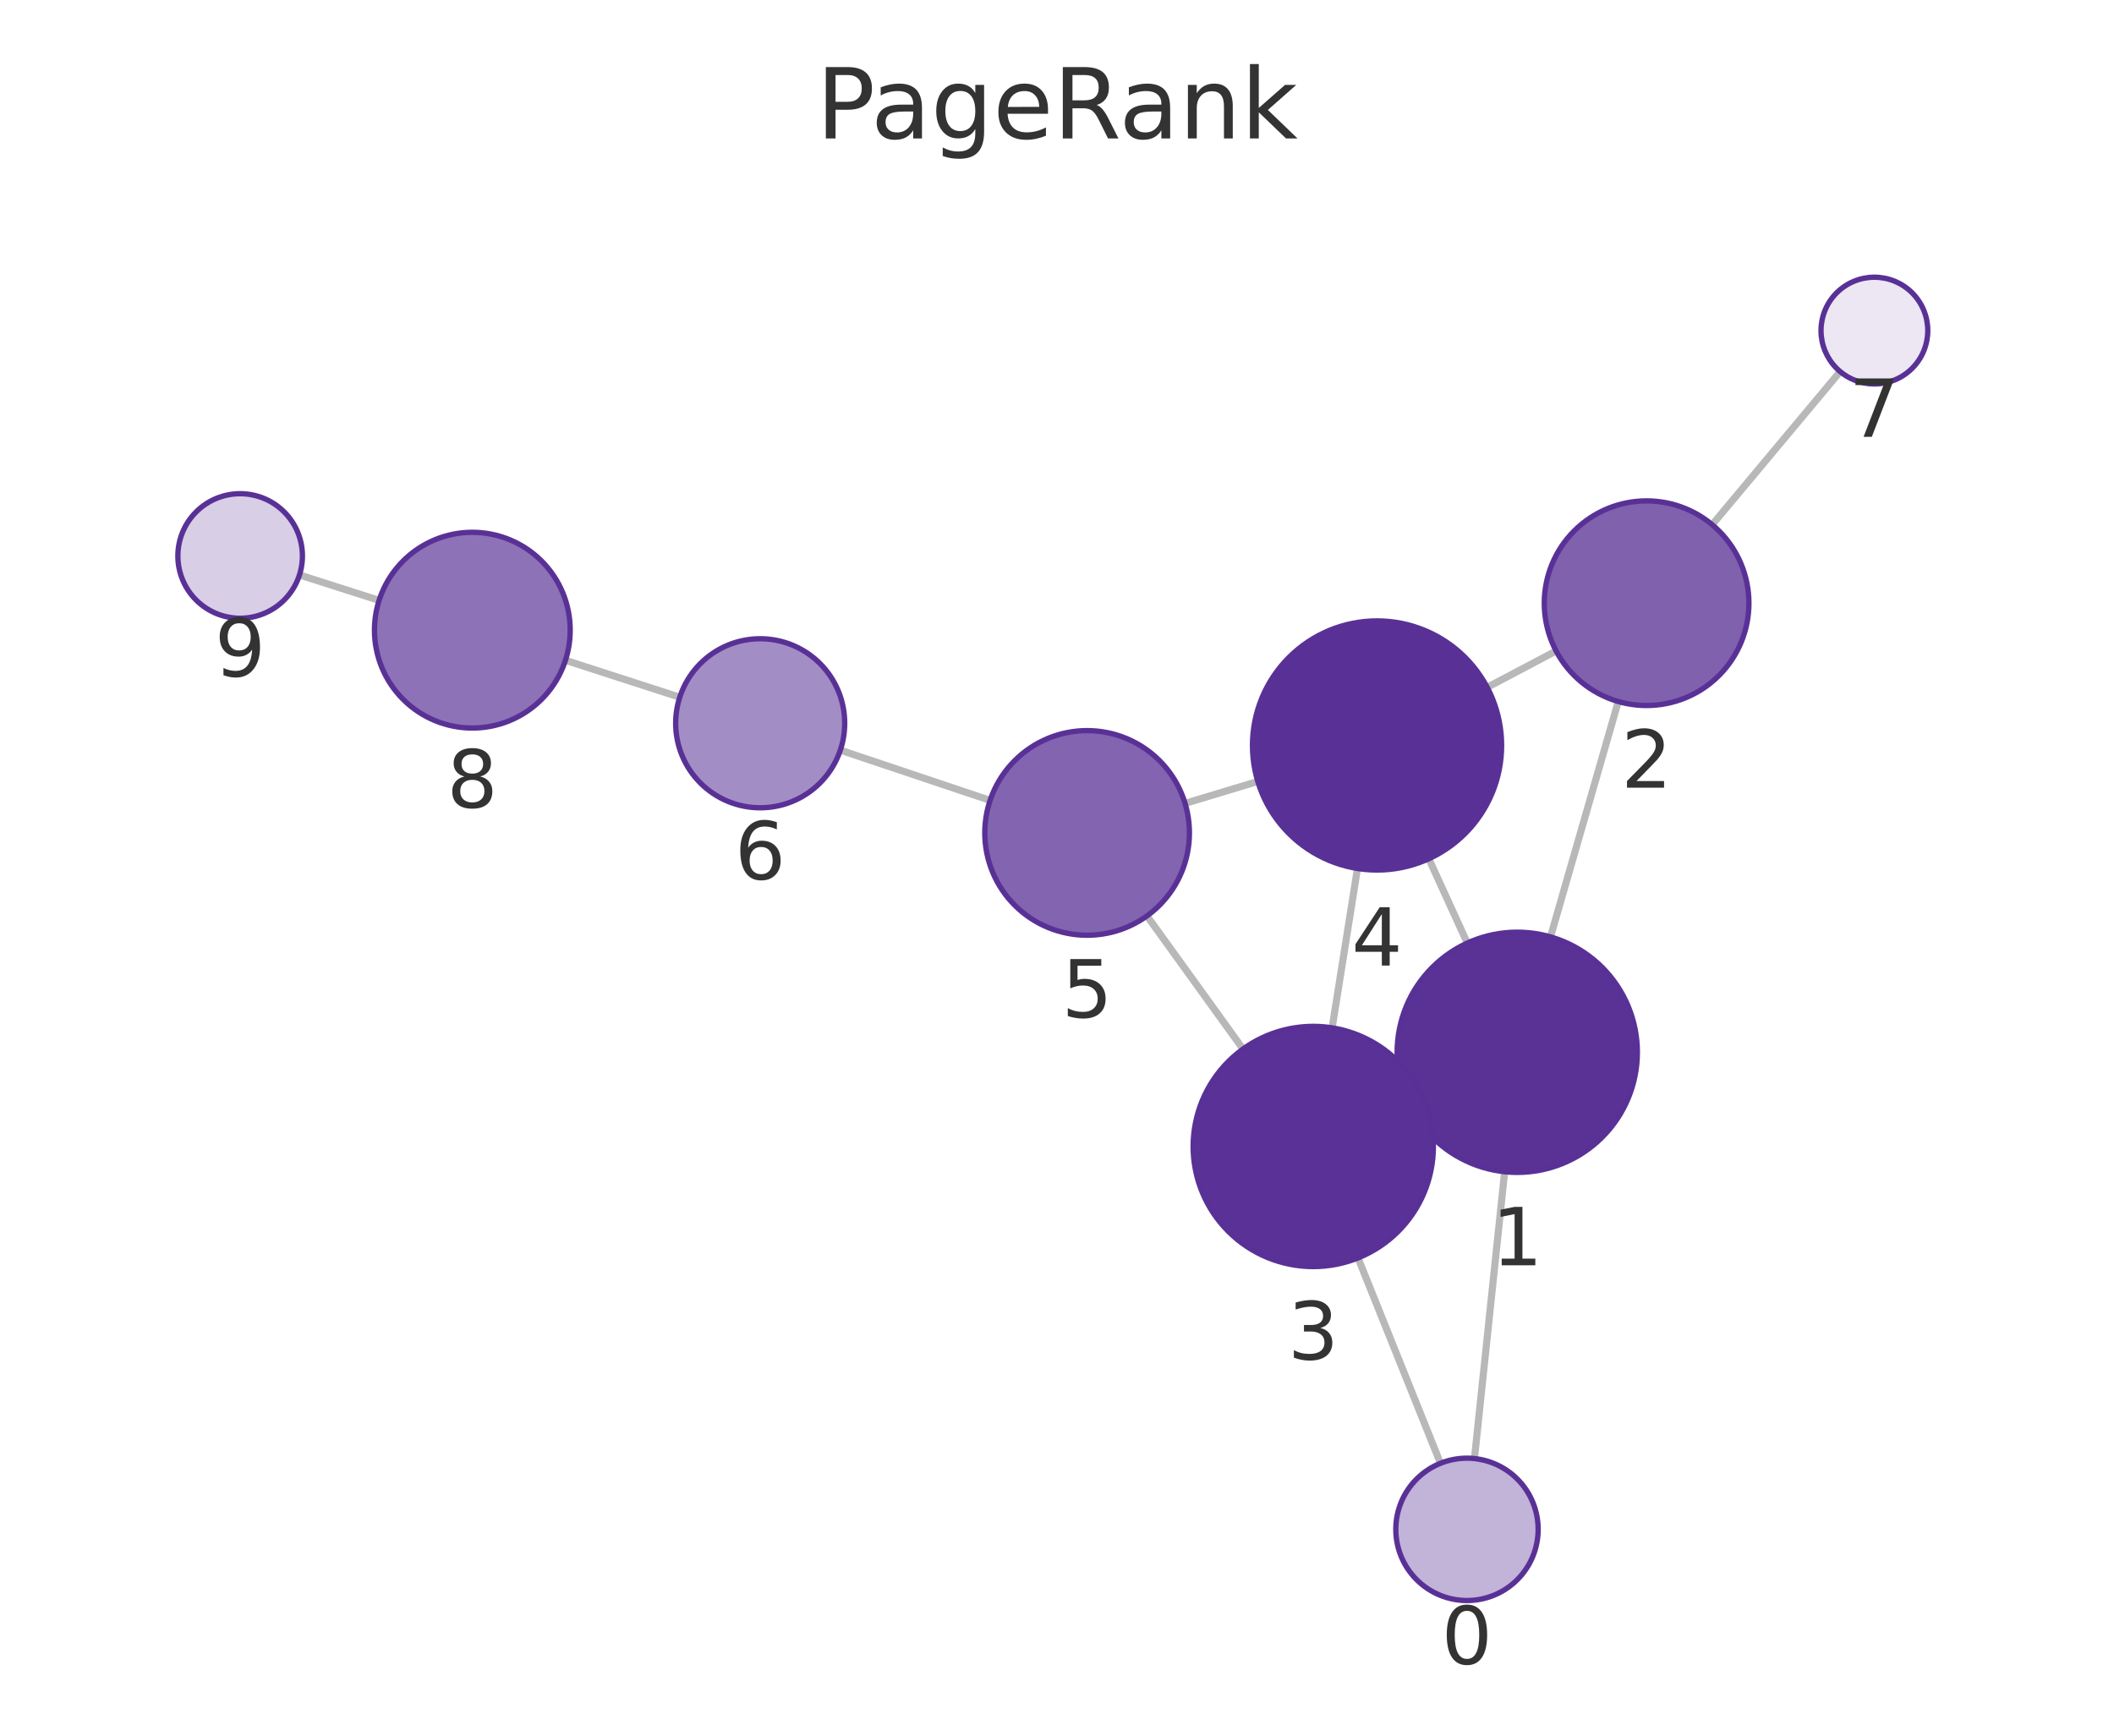
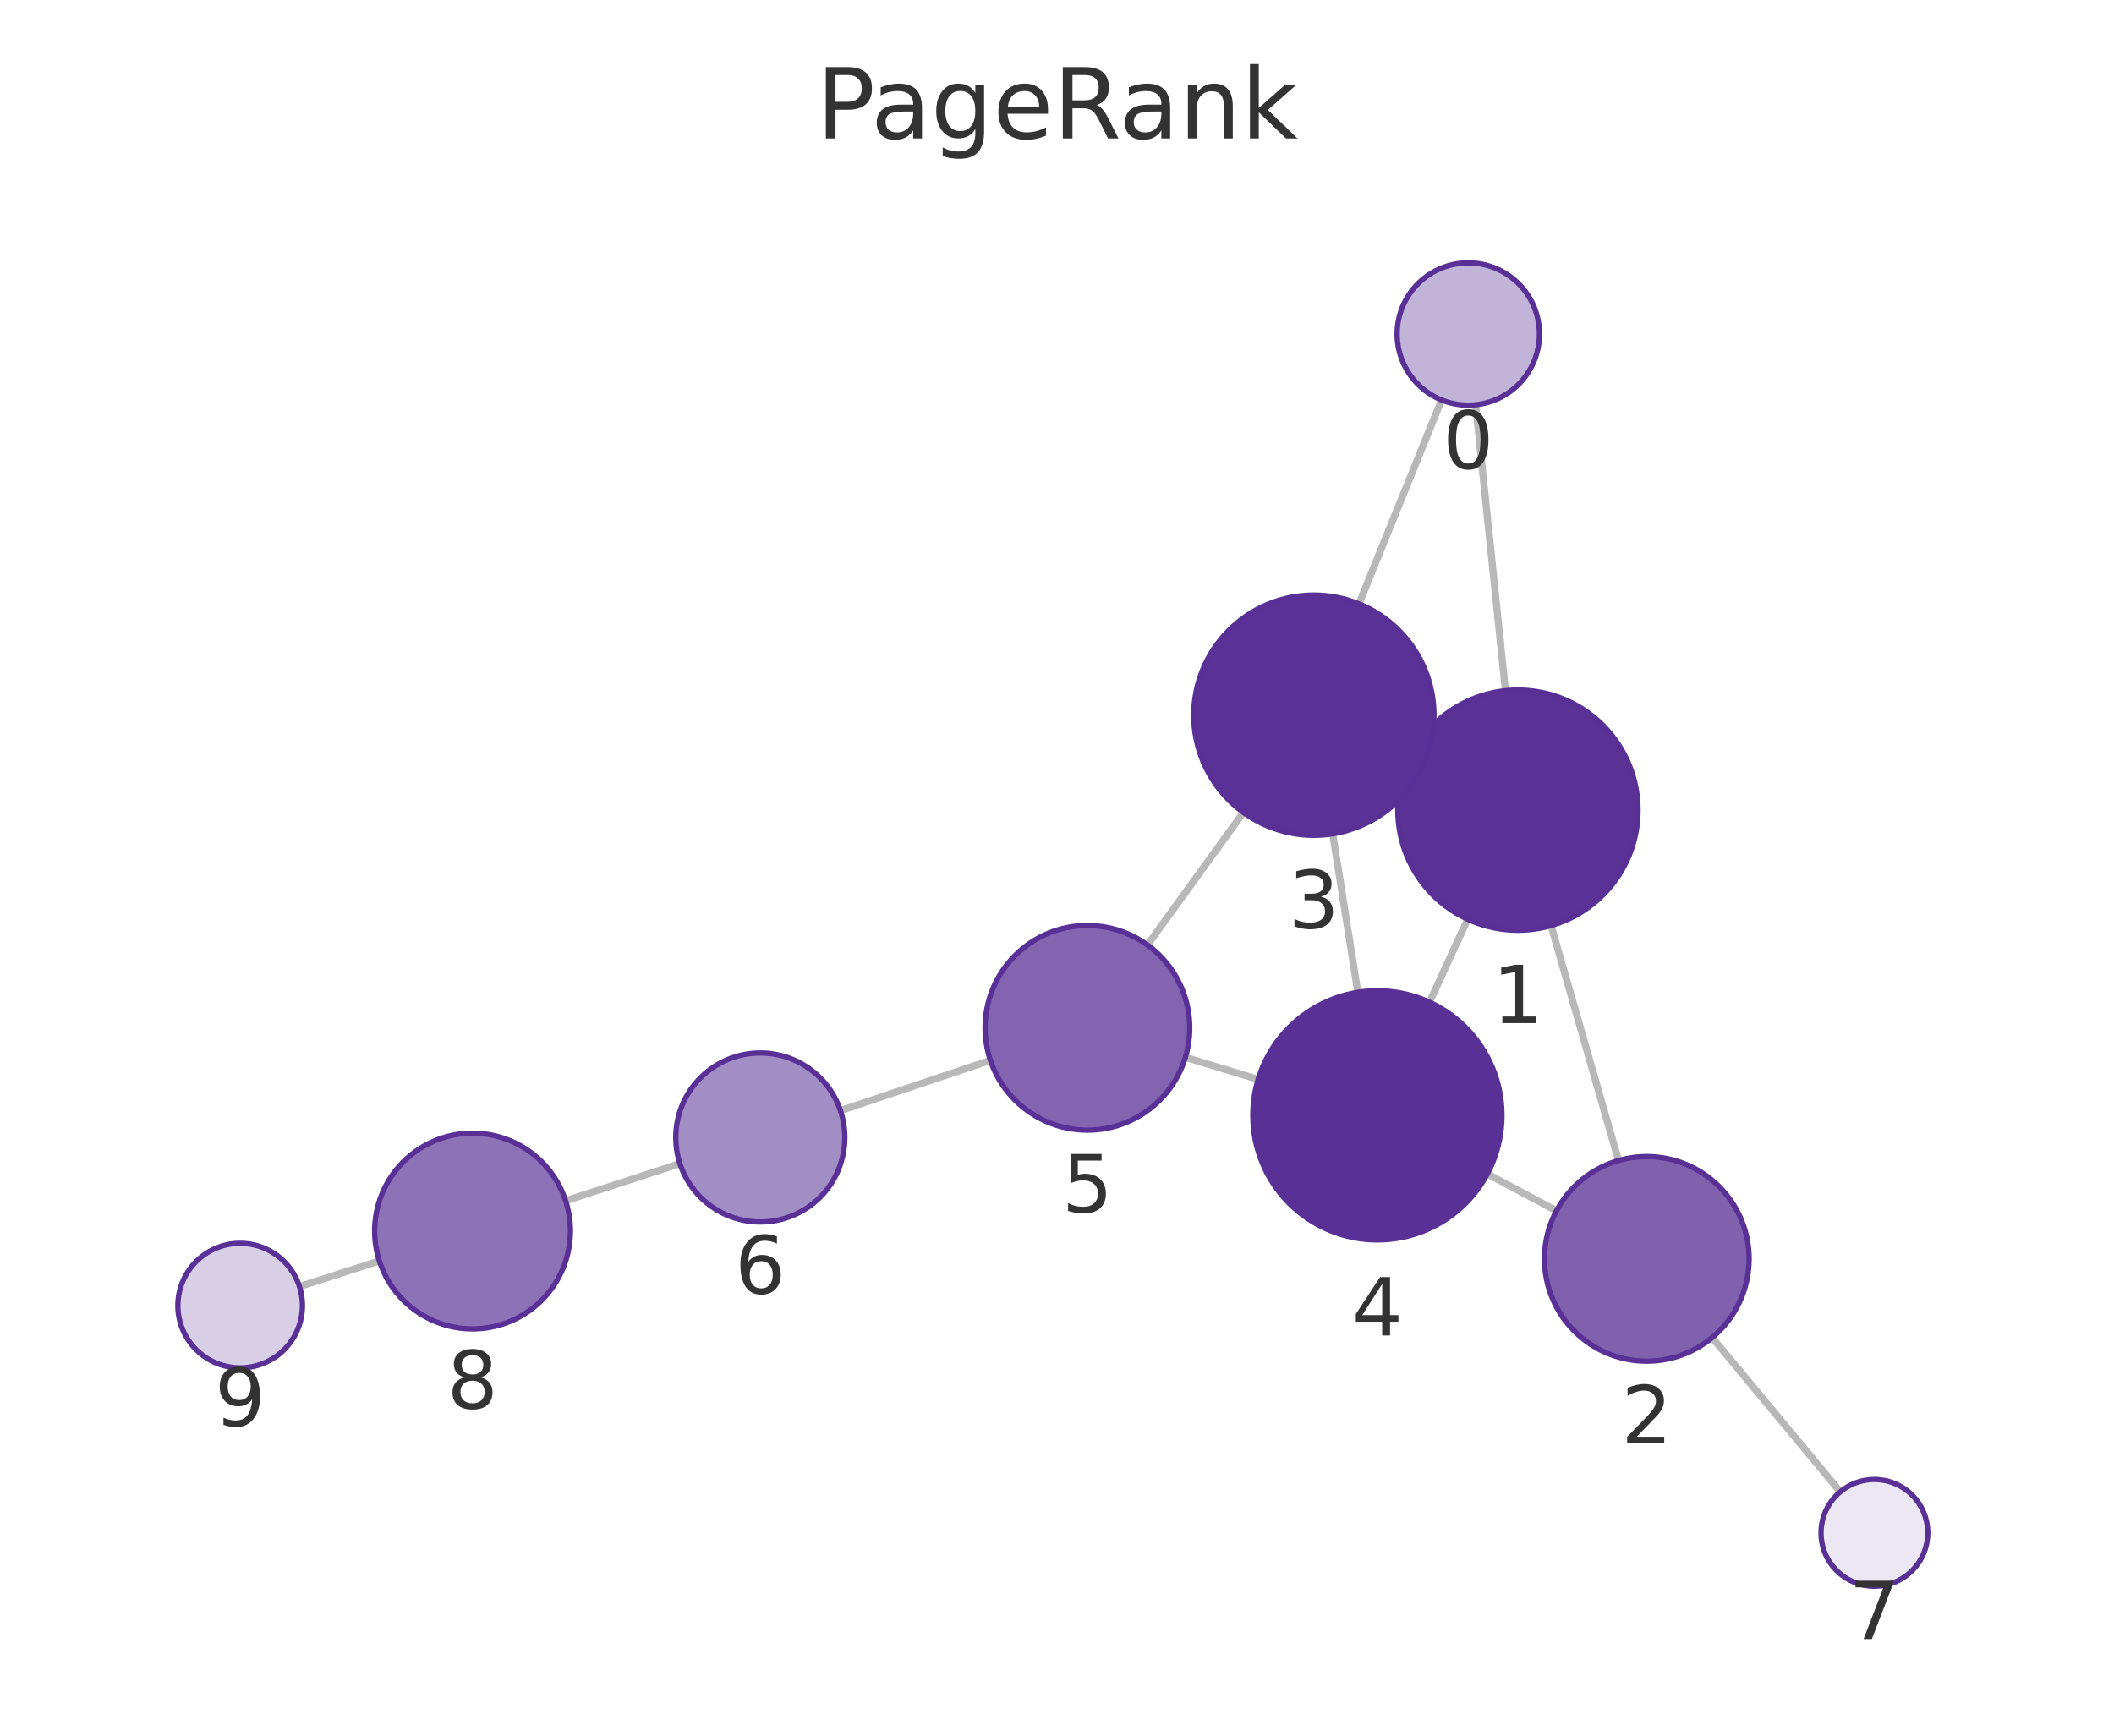
<svg xmlns="http://www.w3.org/2000/svg" xmlns:xlink="http://www.w3.org/1999/xlink" width="237.6pt" height="195.078pt" viewBox="0 0 237.6 195.078" version="1.1">
  <defs>
    <style type="text/css">*{stroke-linejoin: round; stroke-linecap: butt}</style>
  </defs>
  <g id="figure_1">
    <g id="patch_1">
      <path d="M 0 195.078  L 237.6 195.078  L 237.6 0  L 0 0  L 0 195.078  z " style="fill: none" />
    </g>
    <g id="axes_1">
      <g id="patch_2">
        <path d="M 7.2 187.878  L 230.4 187.878  L 230.4 21.558  L 7.2 21.558  L 7.2 187.878  z " style="fill: none" />
      </g>
      <g id="EdgeCollection_1">
-         <path d="M 165.718 163.935  L 169.114 131.697  " clip-path="url(#p0121ac5db3)" style="fill: #b8b8b8; stroke: #b8b8b8; stroke-width: 0.8" />
-         <path d="M 161.899 164.467  L 152.632 141.385  " clip-path="url(#p0121ac5db3)" style="fill: #b8b8b8; stroke: #b8b8b8; stroke-width: 0.8" />
-         <path d="M 174.265 105.299  L 181.884 78.847  " clip-path="url(#p0121ac5db3)" style="fill: #b8b8b8; stroke: #b8b8b8; stroke-width: 0.8" />
-         <path d="M 158.272 123.931  L 159.859 123.198  " clip-path="url(#p0121ac5db3)" style="fill: #b8b8b8; stroke: #b8b8b8; stroke-width: 0.8" />
-         <path d="M 164.918 105.993  L 160.59 96.52  " clip-path="url(#p0121ac5db3)" style="fill: #b8b8b8; stroke: #b8b8b8; stroke-width: 0.8" />
-         <path d="M 174.896 73.164  L 167.152 77.252  " clip-path="url(#p0121ac5db3)" style="fill: #b8b8b8; stroke: #b8b8b8; stroke-width: 0.8" />
-         <path d="M 192.441 58.972  L 206.822 41.761  " clip-path="url(#p0121ac5db3)" style="fill: #b8b8b8; stroke: #b8b8b8; stroke-width: 0.8" />
-         <path d="M 149.723 115.525  L 152.572 97.613  " clip-path="url(#p0121ac5db3)" style="fill: #b8b8b8; stroke: #b8b8b8; stroke-width: 0.8" />
-         <path d="M 139.705 117.908  L 128.912 102.943  " clip-path="url(#p0121ac5db3)" style="fill: #b8b8b8; stroke: #b8b8b8; stroke-width: 0.8" />
-         <path d="M 141.368 87.83  L 133.194 90.295  " clip-path="url(#p0121ac5db3)" style="fill: #b8b8b8; stroke: #b8b8b8; stroke-width: 0.8" />
-         <path d="M 111.281 89.959  L 94.447 84.312  " clip-path="url(#p0121ac5db3)" style="fill: #b8b8b8; stroke: #b8b8b8; stroke-width: 0.8" />
-         <path d="M 76.401 78.368  L 63.553 74.212  " clip-path="url(#p0121ac5db3)" style="fill: #b8b8b8; stroke: #b8b8b8; stroke-width: 0.8" />
-         <path d="M 42.609 67.479  L 33.658 64.619  " clip-path="url(#p0121ac5db3)" style="fill: #b8b8b8; stroke: #b8b8b8; stroke-width: 0.8" />
+         <path d="M 165.854 45.497  L 169.204 77.63  " clip-path="url(#p48304f501f)" style="fill: #b8b8b8; stroke: #b8b8b8; stroke-width: 0.8" />
+         <path d="M 162.021 44.955  L 152.738 67.871  " clip-path="url(#p48304f501f)" style="fill: #b8b8b8; stroke: #b8b8b8; stroke-width: 0.8" />
+         <path d="M 174.33 104.033  L 181.912 130.437  " clip-path="url(#p48304f501f)" style="fill: #b8b8b8; stroke: #b8b8b8; stroke-width: 0.8" />
+         <path d="M 158.365 85.361  L 159.909 86.08  " clip-path="url(#p48304f501f)" style="fill: #b8b8b8; stroke: #b8b8b8; stroke-width: 0.8" />
+         <path d="M 164.958 103.32  L 160.665 112.643  " clip-path="url(#p48304f501f)" style="fill: #b8b8b8; stroke: #b8b8b8; stroke-width: 0.8" />
+         <path d="M 174.937 136.083  L 167.166 131.943  " clip-path="url(#p48304f501f)" style="fill: #b8b8b8; stroke: #b8b8b8; stroke-width: 0.8" />
+         <path d="M 192.435 150.336  L 206.835 167.669  " clip-path="url(#p48304f501f)" style="fill: #b8b8b8; stroke: #b8b8b8; stroke-width: 0.8" />
+         <path d="M 149.786 93.717  L 152.615 111.533  " clip-path="url(#p48304f501f)" style="fill: #b8b8b8; stroke: #b8b8b8; stroke-width: 0.8" />
+         <path d="M 139.75 91.317  L 128.964 106.207  " clip-path="url(#p48304f501f)" style="fill: #b8b8b8; stroke: #b8b8b8; stroke-width: 0.8" />
+         <path d="M 141.407 121.314  L 133.227 118.844  " clip-path="url(#p48304f501f)" style="fill: #b8b8b8; stroke: #b8b8b8; stroke-width: 0.8" />
+         <path d="M 111.314 119.176  L 94.459 124.827  " clip-path="url(#p48304f501f)" style="fill: #b8b8b8; stroke: #b8b8b8; stroke-width: 0.8" />
+         <path d="M 76.417 130.783  L 63.57 134.96  " clip-path="url(#p48304f501f)" style="fill: #b8b8b8; stroke: #b8b8b8; stroke-width: 0.8" />
+         <path d="M 42.635 141.721  L 33.656 144.603  " clip-path="url(#p48304f501f)" style="fill: #b8b8b8; stroke: #b8b8b8; stroke-width: 0.8" />
      </g>
      <g id="VertexCollection_1">
-         <path d="M 164.879 179.891  C 167.001 179.891 169.036 179.048 170.536 177.548  C 172.037 176.048 172.879 174.012 172.879 171.891  C 172.879 169.769 172.037 167.734 170.536 166.234  C 169.036 164.734 167.001 163.891 164.879 163.891  C 162.758 163.891 160.723 164.734 159.223 166.234  C 157.722 167.734 156.879 169.769 156.879 171.891  C 156.879 174.012 157.722 176.048 159.223 177.548  C 160.723 179.048 162.758 179.891 164.879 179.891  z " clip-path="url(#p0121ac5db3)" style="fill: #c2b3d8; stroke: #593196; stroke-width: 0.6" />
-         <path d="M 170.529 131.772  C 174.109 131.772 177.543 130.349 180.075 127.817  C 182.606 125.286 184.029 121.852 184.029 118.272  C 184.029 114.691 182.606 111.257 180.075 108.726  C 177.543 106.194 174.109 104.772 170.529 104.772  C 166.948 104.772 163.514 106.194 160.983 108.726  C 158.451 111.257 157.029 114.691 157.029 118.272  C 157.029 121.852 158.451 125.286 160.983 127.817  C 163.514 130.349 166.948 131.772 170.529 131.772  z " clip-path="url(#p0121ac5db3)" style="fill: #5a3296; stroke: #593196; stroke-width: 0.6" />
-         <path d="M 185.067 79.296  C 188.117 79.296 191.042 78.085 193.198 75.928  C 195.355 73.772 196.567 70.846 196.567 67.796  C 196.567 64.747 195.355 61.821 193.198 59.665  C 191.042 57.508 188.117 56.296 185.067 56.296  C 182.017 56.296 179.092 57.508 176.935 59.665  C 174.778 61.821 173.567 64.747 173.567 67.796  C 173.567 70.846 174.778 73.772 176.935 75.928  C 179.092 78.085 182.017 79.296 185.067 79.296  z " clip-path="url(#p0121ac5db3)" style="fill: #8061ae; stroke: #593196; stroke-width: 0.6" />
-         <path d="M 147.603 142.357  C 151.183 142.357 154.617 140.935 157.149 138.403  C 159.68 135.871 161.103 132.437 161.103 128.857  C 161.103 125.277 159.68 121.843 157.149 119.311  C 154.617 116.78 151.183 115.357 147.603 115.357  C 144.022 115.357 140.588 116.78 138.057 119.311  C 135.525 121.843 134.103 125.277 134.103 128.857  C 134.103 132.437 135.525 135.871 138.057 138.403  C 140.588 140.935 144.022 142.357 147.603 142.357  z " clip-path="url(#p0121ac5db3)" style="fill: #5a3297; stroke: #593196; stroke-width: 0.6" />
-         <path d="M 154.771 97.786  C 158.484 97.786 162.045 96.311 164.671 93.686  C 167.296 91.06 168.771 87.499 168.771 83.786  C 168.771 80.074 167.296 76.512 164.671 73.887  C 162.045 71.261 158.484 69.786 154.771 69.786  C 151.058 69.786 147.497 71.261 144.872 73.887  C 142.246 76.512 140.771 80.074 140.771 83.786  C 140.771 87.499 142.246 91.06 144.872 93.686  C 147.497 96.311 151.058 97.786 154.771 97.786  z " clip-path="url(#p0121ac5db3)" style="fill: #593196; stroke: #593196; stroke-width: 0.6" />
-         <path d="M 122.184 105.116  C 125.234 105.116 128.159 103.904 130.316 101.748  C 132.473 99.591 133.684 96.666 133.684 93.616  C 133.684 90.566 132.473 87.641 130.316 85.484  C 128.159 83.328 125.234 82.116 122.184 82.116  C 119.134 82.116 116.209 83.328 114.053 85.484  C 111.896 87.641 110.684 90.566 110.684 93.616  C 110.684 96.666 111.896 99.591 114.053 101.748  C 116.209 103.904 119.134 105.116 122.184 105.116  z " clip-path="url(#p0121ac5db3)" style="fill: #8264b0; stroke: #593196; stroke-width: 0.6" />
-         <path d="M 85.44 90.791  C 87.96 90.791 90.376 89.79 92.158 88.008  C 93.939 86.227 94.94 83.81 94.94 81.291  C 94.94 78.771 93.939 76.355 92.158 74.573  C 90.376 72.792 87.96 71.791 85.44 71.791  C 82.921 71.791 80.504 72.792 78.723 74.573  C 76.941 76.355 75.94 78.771 75.94 81.291  C 75.94 83.81 76.941 86.227 78.723 88.008  C 80.504 89.79 82.921 90.791 85.44 90.791  z " clip-path="url(#p0121ac5db3)" style="fill: #a38dc5; stroke: #593196; stroke-width: 0.6" />
-         <path d="M 210.67 43.157  C 212.261 43.157 213.787 42.525 214.912 41.4  C 216.038 40.275 216.67 38.748 216.67 37.157  C 216.67 35.566 216.038 34.04 214.912 32.914  C 213.787 31.789 212.261 31.157 210.67 31.157  C 209.079 31.157 207.552 31.789 206.427 32.914  C 205.302 34.04 204.67 35.566 204.67 37.157  C 204.67 38.748 205.302 40.275 206.427 41.4  C 207.552 42.525 209.079 43.157 210.67 43.157  z " clip-path="url(#p0121ac5db3)" style="fill: #ece7f3; stroke: #593196; stroke-width: 0.6" />
-         <path d="M 53.087 81.828  C 56.004 81.828 58.802 80.669 60.865 78.606  C 62.928 76.543 64.087 73.745 64.087 70.828  C 64.087 67.91 62.928 65.112 60.865 63.049  C 58.802 60.987 56.004 59.828 53.087 59.828  C 50.17 59.828 47.371 60.987 45.309 63.049  C 43.246 65.112 42.087 67.91 42.087 70.828  C 42.087 73.745 43.246 76.543 45.309 78.606  C 47.371 80.669 50.17 81.828 53.087 81.828  z " clip-path="url(#p0121ac5db3)" style="fill: #8d72b7; stroke: #593196; stroke-width: 0.6" />
-         <path d="M 26.991 69.488  C 28.847 69.488 30.628 68.75 31.94 67.438  C 33.253 66.125 33.991 64.344 33.991 62.488  C 33.991 60.631 33.253 58.851 31.94 57.538  C 30.628 56.225 28.847 55.488 26.991 55.488  C 25.134 55.488 23.353 56.225 22.041 57.538  C 20.728 58.851 19.991 60.631 19.991 62.488  C 19.991 64.344 20.728 66.125 22.041 67.438  C 23.353 68.75 25.134 69.488 26.991 69.488  z " clip-path="url(#p0121ac5db3)" style="fill: #d8cee6; stroke: #593196; stroke-width: 0.6" />
+         <path d="M 165.025 45.54  C 167.146 45.54 169.181 44.697 170.682 43.197  C 172.182 41.697 173.025 39.662 173.025 37.54  C 173.025 35.418 172.182 33.383 170.682 31.883  C 169.181 30.383 167.146 29.54 165.025 29.54  C 162.903 29.54 160.868 30.383 159.368 31.883  C 157.868 33.383 157.025 35.418 157.025 37.54  C 157.025 39.662 157.868 41.697 159.368 43.197  C 160.868 44.697 162.903 45.54 165.025 45.54  z " clip-path="url(#p48304f501f)" style="fill: #c2b3d8; stroke: #593196; stroke-width: 0.6" />
+         <path d="M 170.604 104.557  C 174.184 104.557 177.619 103.135 180.15 100.603  C 182.682 98.071 184.104 94.637 184.104 91.057  C 184.104 87.477 182.682 84.043 180.15 81.511  C 177.619 78.98 174.184 77.557 170.604 77.557  C 167.024 77.557 163.59 78.98 161.058 81.511  C 158.527 84.043 157.104 87.477 157.104 91.057  C 157.104 94.637 158.527 98.071 161.058 100.603  C 163.59 103.135 167.024 104.557 170.604 104.557  z " clip-path="url(#p48304f501f)" style="fill: #5a3296; stroke: #593196; stroke-width: 0.6" />
+         <path d="M 185.087 152.99  C 188.136 152.99 191.062 151.778 193.218 149.622  C 195.375 147.465 196.587 144.54 196.587 141.49  C 196.587 138.44 195.375 135.515 193.218 133.358  C 191.062 131.202 188.136 129.99 185.087 129.99  C 182.037 129.99 179.111 131.202 176.955 133.358  C 174.798 135.515 173.587 138.44 173.587 141.49  C 173.587 144.54 174.798 147.465 176.955 149.622  C 179.111 151.778 182.037 152.99 185.087 152.99  z " clip-path="url(#p48304f501f)" style="fill: #8061ae; stroke: #593196; stroke-width: 0.6" />
+         <path d="M 147.669 93.884  C 151.249 93.884 154.683 92.461 157.215 89.93  C 159.747 87.398 161.169 83.964 161.169 80.384  C 161.169 76.804 159.747 73.369 157.215 70.838  C 154.683 68.306 151.249 66.884 147.669 66.884  C 144.089 66.884 140.655 68.306 138.123 70.838  C 135.592 73.369 134.169 76.804 134.169 80.384  C 134.169 83.964 135.592 87.398 138.123 89.93  C 140.655 92.461 144.089 93.884 147.669 93.884  z " clip-path="url(#p48304f501f)" style="fill: #5a3297; stroke: #593196; stroke-width: 0.6" />
+         <path d="M 154.81 139.36  C 158.523 139.36 162.084 137.885 164.709 135.26  C 167.335 132.634 168.81 129.073 168.81 125.36  C 168.81 121.647 167.335 118.086 164.709 115.461  C 162.084 112.835 158.523 111.36 154.81 111.36  C 151.097 111.36 147.536 112.835 144.91 115.461  C 142.285 118.086 140.81 121.647 140.81 125.36  C 140.81 129.073 142.285 132.634 144.91 135.26  C 147.536 137.885 151.097 139.36 154.81 139.36  z " clip-path="url(#p48304f501f)" style="fill: #593196; stroke: #593196; stroke-width: 0.6" />
+         <path d="M 122.217 127.021  C 125.267 127.021 128.193 125.809 130.349 123.652  C 132.506 121.496 133.717 118.571 133.717 115.521  C 133.717 112.471 132.506 109.546 130.349 107.389  C 128.193 105.232 125.267 104.021 122.217 104.021  C 119.168 104.021 116.242 105.232 114.086 107.389  C 111.929 109.546 110.717 112.471 110.717 115.521  C 110.717 118.571 111.929 121.496 114.086 123.652  C 116.242 125.809 119.168 127.021 122.217 127.021  z " clip-path="url(#p48304f501f)" style="fill: #8264b0; stroke: #593196; stroke-width: 0.6" />
+         <path d="M 85.452 137.346  C 87.971 137.346 90.388 136.345 92.169 134.564  C 93.951 132.782 94.952 130.366 94.952 127.846  C 94.952 125.327 93.951 122.91 92.169 121.129  C 90.388 119.347 87.971 118.346 85.452 118.346  C 82.932 118.346 80.516 119.347 78.734 121.129  C 76.953 122.91 75.952 125.327 75.952 127.846  C 75.952 130.366 76.953 132.782 78.734 134.564  C 80.516 136.345 82.932 137.346 85.452 137.346  z " clip-path="url(#p48304f501f)" style="fill: #a38dc5; stroke: #593196; stroke-width: 0.6" />
+         <path d="M 210.669 178.284  C 212.261 178.284 213.787 177.652 214.912 176.526  C 216.037 175.401 216.669 173.875 216.669 172.284  C 216.669 170.693 216.037 169.166 214.912 168.041  C 213.787 166.916 212.261 166.284 210.669 166.284  C 209.078 166.284 207.552 166.916 206.427 168.041  C 205.301 169.166 204.669 170.693 204.669 172.284  C 204.669 173.875 205.301 175.401 206.427 176.526  C 207.552 177.652 209.078 178.284 210.669 178.284  z " clip-path="url(#p48304f501f)" style="fill: #ece7f3; stroke: #593196; stroke-width: 0.6" />
+         <path d="M 53.109 149.361  C 56.026 149.361 58.825 148.202 60.887 146.139  C 62.95 144.076 64.109 141.278 64.109 138.361  C 64.109 135.443 62.95 132.645 60.887 130.582  C 58.825 128.52 56.026 127.361 53.109 127.361  C 50.192 127.361 47.394 128.52 45.331 130.582  C 43.268 132.645 42.109 135.443 42.109 138.361  C 42.109 141.278 43.268 144.076 45.331 146.139  C 47.394 148.202 50.192 149.361 53.109 149.361  z " clip-path="url(#p48304f501f)" style="fill: #8d72b7; stroke: #593196; stroke-width: 0.6" />
+         <path d="M 26.991 153.741  C 28.847 153.741 30.628 153.004 31.941 151.691  C 33.253 150.378 33.991 148.598 33.991 146.741  C 33.991 144.885 33.253 143.104 31.941 141.792  C 30.628 140.479 28.847 139.741 26.991 139.741  C 25.135 139.741 23.354 140.479 22.041 141.792  C 20.729 143.104 19.991 144.885 19.991 146.741  C 19.991 148.598 20.729 150.378 22.041 151.691  C 23.354 153.004 25.135 153.741 26.991 153.741  z " clip-path="url(#p48304f501f)" style="fill: #d8cee6; stroke: #593196; stroke-width: 0.6" />
      </g>
      <g id="text_1">
-         <g clip-path="url(#p0121ac5db3)">
-           <g style="fill: #333333" transform="translate(162.0164 187.0288) scale(0.09 -0.09)">
+         <g clip-path="url(#p48304f501f)">
+           <g style="fill: #333333" transform="translate(162.1617 52.67795) scale(0.09 -0.09)">
            <defs>
              <path id="DejaVuSans-13" d="M 2034 4250  Q 1547 4250 1301 3770  Q 1056 3291 1056 2328  Q 1056 1369 1301 889  Q 1547 409 2034 409  Q 2525 409 2770 889  Q 3016 1369 3016 2328  Q 3016 3291 2770 3770  Q 2525 4250 2034 4250  z M 2034 4750  Q 2819 4750 3233 4129  Q 3647 3509 3647 2328  Q 3647 1150 3233 529  Q 2819 -91 2034 -91  Q 1250 -91 836 529  Q 422 1150 422 2328  Q 422 3509 836 4129  Q 1250 4750 2034 4750  z " transform="scale(0.015625)" />
            </defs>
            <use xlink:href="#DejaVuSans-13" />
          </g>
        </g>
      </g>
      <g id="text_2">
-         <g clip-path="url(#p0121ac5db3)">
-           <g style="fill: #333333" transform="translate(167.6656 142.2094) scale(0.09 -0.09)">
+         <g clip-path="url(#p48304f501f)">
+           <g style="fill: #333333" transform="translate(167.7411 114.995) scale(0.09 -0.09)">
            <defs>
              <path id="DejaVuSans-14" d="M 794 531  L 1825 531  L 1825 4091  L 703 3866  L 703 4441  L 1819 4666  L 2450 4666  L 2450 531  L 3481 531  L 3481 0  L 794 0  L 794 531  z " transform="scale(0.015625)" />
            </defs>
            <use xlink:href="#DejaVuSans-14" />
          </g>
        </g>
      </g>
      <g id="text_3">
-         <g clip-path="url(#p0121ac5db3)">
-           <g style="fill: #333333" transform="translate(182.2036 88.53427) scale(0.09 -0.09)">
+         <g clip-path="url(#p48304f501f)">
+           <g style="fill: #333333" transform="translate(182.2234 162.2278) scale(0.09 -0.09)">
            <defs>
              <path id="DejaVuSans-15" d="M 1228 531  L 3431 531  L 3431 0  L 469 0  L 469 531  Q 828 903 1448 1529  Q 2069 2156 2228 2338  Q 2531 2678 2651 2914  Q 2772 3150 2772 3378  Q 2772 3750 2511 3984  Q 2250 4219 1831 4219  Q 1534 4219 1204 4116  Q 875 4013 500 3803  L 500 4441  Q 881 4594 1212 4672  Q 1544 4750 1819 4750  Q 2544 4750 2975 4387  Q 3406 4025 3406 3419  Q 3406 3131 3298 2873  Q 3191 2616 2906 2266  Q 2828 2175 2409 1742  Q 1991 1309 1228 531  z " transform="scale(0.015625)" />
            </defs>
            <use xlink:href="#DejaVuSans-15" />
          </g>
        </g>
      </g>
      <g id="text_4">
-         <g clip-path="url(#p0121ac5db3)">
-           <g style="fill: #333333" transform="translate(144.7395 152.795) scale(0.09 -0.09)">
+         <g clip-path="url(#p48304f501f)">
+           <g style="fill: #333333" transform="translate(144.806 104.3217) scale(0.09 -0.09)">
            <defs>
              <path id="DejaVuSans-16" d="M 2597 2516  Q 3050 2419 3304 2112  Q 3559 1806 3559 1356  Q 3559 666 3084 287  Q 2609 -91 1734 -91  Q 1441 -91 1130 -33  Q 819 25 488 141  L 488 750  Q 750 597 1062 519  Q 1375 441 1716 441  Q 2309 441 2620 675  Q 2931 909 2931 1356  Q 2931 1769 2642 2001  Q 2353 2234 1838 2234  L 1294 2234  L 1294 2753  L 1863 2753  Q 2328 2753 2575 2939  Q 2822 3125 2822 3475  Q 2822 3834 2567 4026  Q 2313 4219 1838 4219  Q 1578 4219 1281 4162  Q 984 4106 628 3988  L 628 4550  Q 988 4650 1302 4700  Q 1616 4750 1894 4750  Q 2613 4750 3031 4423  Q 3450 4097 3450 3541  Q 3450 3153 3228 2886  Q 3006 2619 2597 2516  z " transform="scale(0.015625)" />
            </defs>
            <use xlink:href="#DejaVuSans-16" />
          </g>
        </g>
      </g>
      <g id="text_5">
-         <g clip-path="url(#p0121ac5db3)">
-           <g style="fill: #333333" transform="translate(151.9079 108.5243) scale(0.09 -0.09)">
+         <g clip-path="url(#p48304f501f)">
+           <g style="fill: #333333" transform="translate(151.9468 150.0979) scale(0.09 -0.09)">
            <defs>
              <path id="DejaVuSans-17" d="M 2419 4116  L 825 1625  L 2419 1625  L 2419 4116  z M 2253 4666  L 3047 4666  L 3047 1625  L 3713 1625  L 3713 1100  L 3047 1100  L 3047 0  L 2419 0  L 2419 1100  L 313 1100  L 313 1709  L 2253 4666  z " transform="scale(0.015625)" />
            </defs>
            <use xlink:href="#DejaVuSans-17" />
          </g>
        </g>
      </g>
      <g id="text_6">
-         <g clip-path="url(#p0121ac5db3)">
-           <g style="fill: #333333" transform="translate(119.3212 114.354) scale(0.09 -0.09)">
+         <g clip-path="url(#p48304f501f)">
+           <g style="fill: #333333" transform="translate(119.3543 136.2586) scale(0.09 -0.09)">
            <defs>
              <path id="DejaVuSans-18" d="M 691 4666  L 3169 4666  L 3169 4134  L 1269 4134  L 1269 2991  Q 1406 3038 1543 3061  Q 1681 3084 1819 3084  Q 2600 3084 3056 2656  Q 3513 2228 3513 1497  Q 3513 744 3044 326  Q 2575 -91 1722 -91  Q 1428 -91 1123 -41  Q 819 9 494 109  L 494 744  Q 775 591 1075 516  Q 1375 441 1709 441  Q 2250 441 2565 725  Q 2881 1009 2881 1497  Q 2881 1984 2565 2268  Q 2250 2553 1709 2553  Q 1456 2553 1204 2497  Q 953 2441 691 2322  L 691 4666  z " transform="scale(0.015625)" />
            </defs>
            <use xlink:href="#DejaVuSans-18" />
          </g>
        </g>
      </g>
      <g id="text_7">
-         <g clip-path="url(#p0121ac5db3)">
-           <g style="fill: #333333" transform="translate(82.57713 98.82879) scale(0.09 -0.09)">
+         <g clip-path="url(#p48304f501f)">
+           <g style="fill: #333333" transform="translate(82.58866 145.3841) scale(0.09 -0.09)">
            <defs>
              <path id="DejaVuSans-19" d="M 2113 2584  Q 1688 2584 1439 2293  Q 1191 2003 1191 1497  Q 1191 994 1439 701  Q 1688 409 2113 409  Q 2538 409 2786 701  Q 3034 994 3034 1497  Q 3034 2003 2786 2293  Q 2538 2584 2113 2584  z M 3366 4563  L 3366 3988  Q 3128 4100 2886 4159  Q 2644 4219 2406 4219  Q 1781 4219 1451 3797  Q 1122 3375 1075 2522  Q 1259 2794 1537 2939  Q 1816 3084 2150 3084  Q 2853 3084 3261 2657  Q 3669 2231 3669 1497  Q 3669 778 3244 343  Q 2819 -91 2113 -91  Q 1303 -91 875 529  Q 447 1150 447 2328  Q 447 3434 972 4092  Q 1497 4750 2381 4750  Q 2619 4750 2861 4703  Q 3103 4656 3366 4563  z " transform="scale(0.015625)" />
            </defs>
            <use xlink:href="#DejaVuSans-19" />
          </g>
        </g>
      </g>
      <g id="text_8">
-         <g clip-path="url(#p0121ac5db3)">
-           <g style="fill: #333333" transform="translate(207.8066 49.09491) scale(0.09 -0.09)">
+         <g clip-path="url(#p48304f501f)">
+           <g style="fill: #333333" transform="translate(207.8062 184.2217) scale(0.09 -0.09)">
            <defs>
              <path id="DejaVuSans-1a" d="M 525 4666  L 3525 4666  L 3525 4397  L 1831 0  L 1172 0  L 2766 4134  L 525 4134  L 525 4666  z " transform="scale(0.015625)" />
            </defs>
            <use xlink:href="#DejaVuSans-1a" />
          </g>
        </g>
      </g>
      <g id="text_9">
-         <g clip-path="url(#p0121ac5db3)">
-           <g style="fill: #333333" transform="translate(50.22372 90.76545) scale(0.09 -0.09)">
+         <g clip-path="url(#p48304f501f)">
+           <g style="fill: #333333" transform="translate(50.24603 158.2985) scale(0.09 -0.09)">
            <defs>
              <path id="DejaVuSans-1b" d="M 2034 2216  Q 1584 2216 1326 1975  Q 1069 1734 1069 1313  Q 1069 891 1326 650  Q 1584 409 2034 409  Q 2484 409 2743 651  Q 3003 894 3003 1313  Q 3003 1734 2745 1975  Q 2488 2216 2034 2216  z M 1403 2484  Q 997 2584 770 2862  Q 544 3141 544 3541  Q 544 4100 942 4425  Q 1341 4750 2034 4750  Q 2731 4750 3128 4425  Q 3525 4100 3525 3541  Q 3525 3141 3298 2862  Q 3072 2584 2669 2484  Q 3125 2378 3379 2068  Q 3634 1759 3634 1313  Q 3634 634 3220 271  Q 2806 -91 2034 -91  Q 1263 -91 848 271  Q 434 634 434 1313  Q 434 1759 690 2068  Q 947 2378 1403 2484  z M 1172 3481  Q 1172 3119 1398 2916  Q 1625 2713 2034 2713  Q 2441 2713 2670 2916  Q 2900 3119 2900 3481  Q 2900 3844 2670 4047  Q 2441 4250 2034 4250  Q 1625 4250 1398 4047  Q 1172 3844 1172 3481  z " transform="scale(0.015625)" />
            </defs>
            <use xlink:href="#DejaVuSans-1b" />
          </g>
        </g>
      </g>
      <g id="text_10">
-         <g clip-path="url(#p0121ac5db3)">
-           <g style="fill: #333333" transform="translate(24.12742 76.02572) scale(0.09 -0.09)">
+         <g clip-path="url(#p48304f501f)">
+           <g style="fill: #333333" transform="translate(24.12793 160.2792) scale(0.09 -0.09)">
            <defs>
              <path id="DejaVuSans-1c" d="M 703 97  L 703 672  Q 941 559 1184 500  Q 1428 441 1663 441  Q 2288 441 2617 861  Q 2947 1281 2994 2138  Q 2813 1869 2534 1725  Q 2256 1581 1919 1581  Q 1219 1581 811 2004  Q 403 2428 403 3163  Q 403 3881 828 4315  Q 1253 4750 1959 4750  Q 2769 4750 3195 4129  Q 3622 3509 3622 2328  Q 3622 1225 3098 567  Q 2575 -91 1691 -91  Q 1453 -91 1209 -44  Q 966 3 703 97  z M 1959 2075  Q 2384 2075 2632 2365  Q 2881 2656 2881 3163  Q 2881 3666 2632 3958  Q 2384 4250 1959 4250  Q 1534 4250 1286 3958  Q 1038 3666 1038 3163  Q 1038 2656 1286 2365  Q 1534 2075 1959 2075  z " transform="scale(0.015625)" />
            </defs>
            <use xlink:href="#DejaVuSans-1c" />
          </g>
        </g>
      </g>
      <g id="matplotlib.axis_1" />
      <g id="matplotlib.axis_2" />
      <g id="text_11">
        <g style="fill: #333333" transform="translate(91.74258 15.55828) scale(0.11 -0.11)">
          <defs>
            <path id="DejaVuSans-33" d="M 1259 4147  L 1259 2394  L 2053 2394  Q 2494 2394 2734 2622  Q 2975 2850 2975 3272  Q 2975 3691 2734 3919  Q 2494 4147 2053 4147  L 1259 4147  z M 628 4666  L 2053 4666  Q 2838 4666 3239 4311  Q 3641 3956 3641 3272  Q 3641 2581 3239 2228  Q 2838 1875 2053 1875  L 1259 1875  L 1259 0  L 628 0  L 628 4666  z " transform="scale(0.015625)" />
            <path id="DejaVuSans-44" d="M 2194 1759  Q 1497 1759 1228 1600  Q 959 1441 959 1056  Q 959 750 1161 570  Q 1363 391 1709 391  Q 2188 391 2477 730  Q 2766 1069 2766 1631  L 2766 1759  L 2194 1759  z M 3341 1997  L 3341 0  L 2766 0  L 2766 531  Q 2569 213 2275 61  Q 1981 -91 1556 -91  Q 1019 -91 701 211  Q 384 513 384 1019  Q 384 1609 779 1909  Q 1175 2209 1959 2209  L 2766 2209  L 2766 2266  Q 2766 2663 2505 2880  Q 2244 3097 1772 3097  Q 1472 3097 1187 3025  Q 903 2953 641 2809  L 641 3341  Q 956 3463 1253 3523  Q 1550 3584 1831 3584  Q 2591 3584 2966 3190  Q 3341 2797 3341 1997  z " transform="scale(0.015625)" />
            <path id="DejaVuSans-4a" d="M 2906 1791  Q 2906 2416 2648 2759  Q 2391 3103 1925 3103  Q 1463 3103 1205 2759  Q 947 2416 947 1791  Q 947 1169 1205 825  Q 1463 481 1925 481  Q 2391 481 2648 825  Q 2906 1169 2906 1791  z M 3481 434  Q 3481 -459 3084 -895  Q 2688 -1331 1869 -1331  Q 1566 -1331 1297 -1286  Q 1028 -1241 775 -1147  L 775 -588  Q 1028 -725 1275 -790  Q 1522 -856 1778 -856  Q 2344 -856 2625 -561  Q 2906 -266 2906 331  L 2906 616  Q 2728 306 2450 153  Q 2172 0 1784 0  Q 1141 0 747 490  Q 353 981 353 1791  Q 353 2603 747 3093  Q 1141 3584 1784 3584  Q 2172 3584 2450 3431  Q 2728 3278 2906 2969  L 2906 3500  L 3481 3500  L 3481 434  z " transform="scale(0.015625)" />
            <path id="DejaVuSans-48" d="M 3597 1894  L 3597 1613  L 953 1613  Q 991 1019 1311 708  Q 1631 397 2203 397  Q 2534 397 2845 478  Q 3156 559 3463 722  L 3463 178  Q 3153 47 2828 -22  Q 2503 -91 2169 -91  Q 1331 -91 842 396  Q 353 884 353 1716  Q 353 2575 817 3079  Q 1281 3584 2069 3584  Q 2775 3584 3186 3129  Q 3597 2675 3597 1894  z M 3022 2063  Q 3016 2534 2758 2815  Q 2500 3097 2075 3097  Q 1594 3097 1305 2825  Q 1016 2553 972 2059  L 3022 2063  z " transform="scale(0.015625)" />
            <path id="DejaVuSans-35" d="M 2841 2188  Q 3044 2119 3236 1894  Q 3428 1669 3622 1275  L 4263 0  L 3584 0  L 2988 1197  Q 2756 1666 2539 1819  Q 2322 1972 1947 1972  L 1259 1972  L 1259 0  L 628 0  L 628 4666  L 2053 4666  Q 2853 4666 3247 4331  Q 3641 3997 3641 3322  Q 3641 2881 3436 2590  Q 3231 2300 2841 2188  z M 1259 4147  L 1259 2491  L 2053 2491  Q 2509 2491 2742 2702  Q 2975 2913 2975 3322  Q 2975 3731 2742 3939  Q 2509 4147 2053 4147  L 1259 4147  z " transform="scale(0.015625)" />
            <path id="DejaVuSans-51" d="M 3513 2113  L 3513 0  L 2938 0  L 2938 2094  Q 2938 2591 2744 2837  Q 2550 3084 2163 3084  Q 1697 3084 1428 2787  Q 1159 2491 1159 1978  L 1159 0  L 581 0  L 581 3500  L 1159 3500  L 1159 2956  Q 1366 3272 1645 3428  Q 1925 3584 2291 3584  Q 2894 3584 3203 3211  Q 3513 2838 3513 2113  z " transform="scale(0.015625)" />
            <path id="DejaVuSans-4e" d="M 581 4863  L 1159 4863  L 1159 1991  L 2875 3500  L 3609 3500  L 1753 1863  L 3688 0  L 2938 0  L 1159 1709  L 1159 0  L 581 0  L 581 4863  z " transform="scale(0.015625)" />
          </defs>
          <use xlink:href="#DejaVuSans-33" />
          <use xlink:href="#DejaVuSans-44" transform="translate(55.8125 0)" />
          <use xlink:href="#DejaVuSans-4a" transform="translate(117.0938 0)" />
          <use xlink:href="#DejaVuSans-48" transform="translate(180.5781 0)" />
          <use xlink:href="#DejaVuSans-35" transform="translate(242.1094 0)" />
          <use xlink:href="#DejaVuSans-44" transform="translate(309.3906 0)" />
          <use xlink:href="#DejaVuSans-51" transform="translate(370.6719 0)" />
          <use xlink:href="#DejaVuSans-4e" transform="translate(434.0469 0)" />
        </g>
      </g>
    </g>
  </g>
  <defs>
-     <clipPath id="p0121ac5db3">
+     <clipPath id="p48304f501f">
      <rect x="7.2" y="21.558" width="223.2" height="166.32" />
    </clipPath>
  </defs>
</svg>
